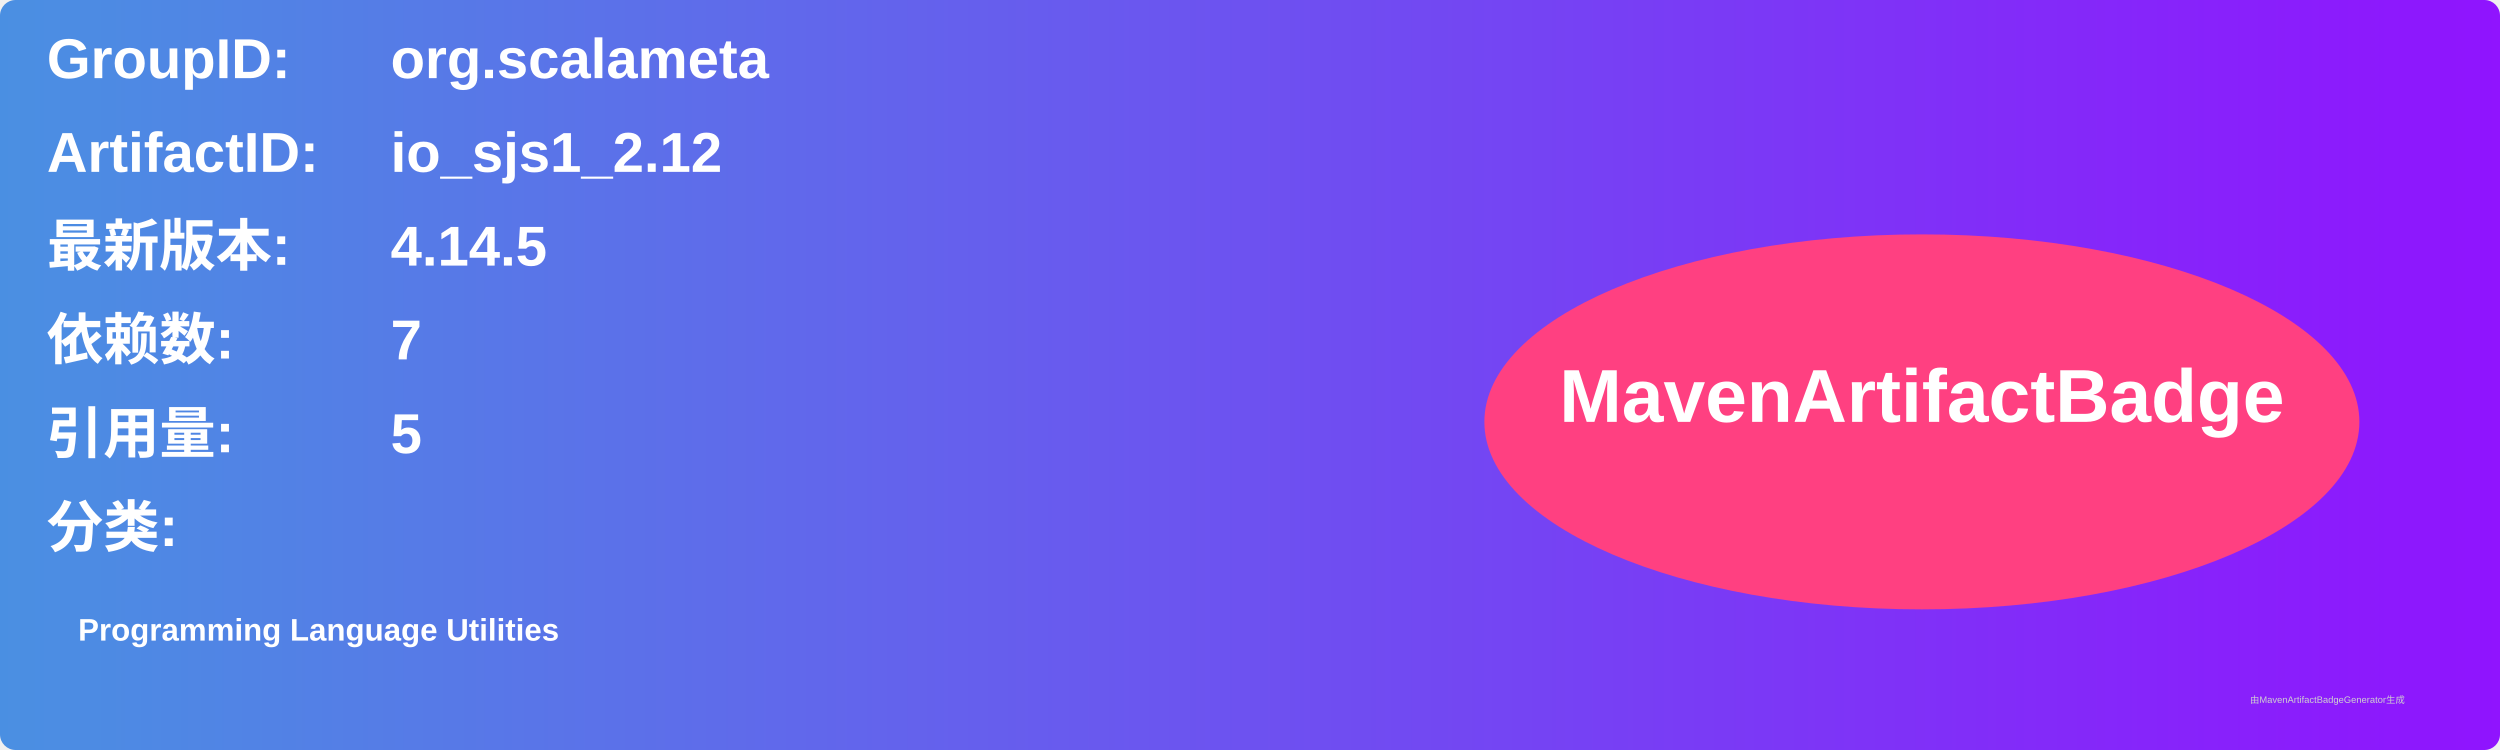
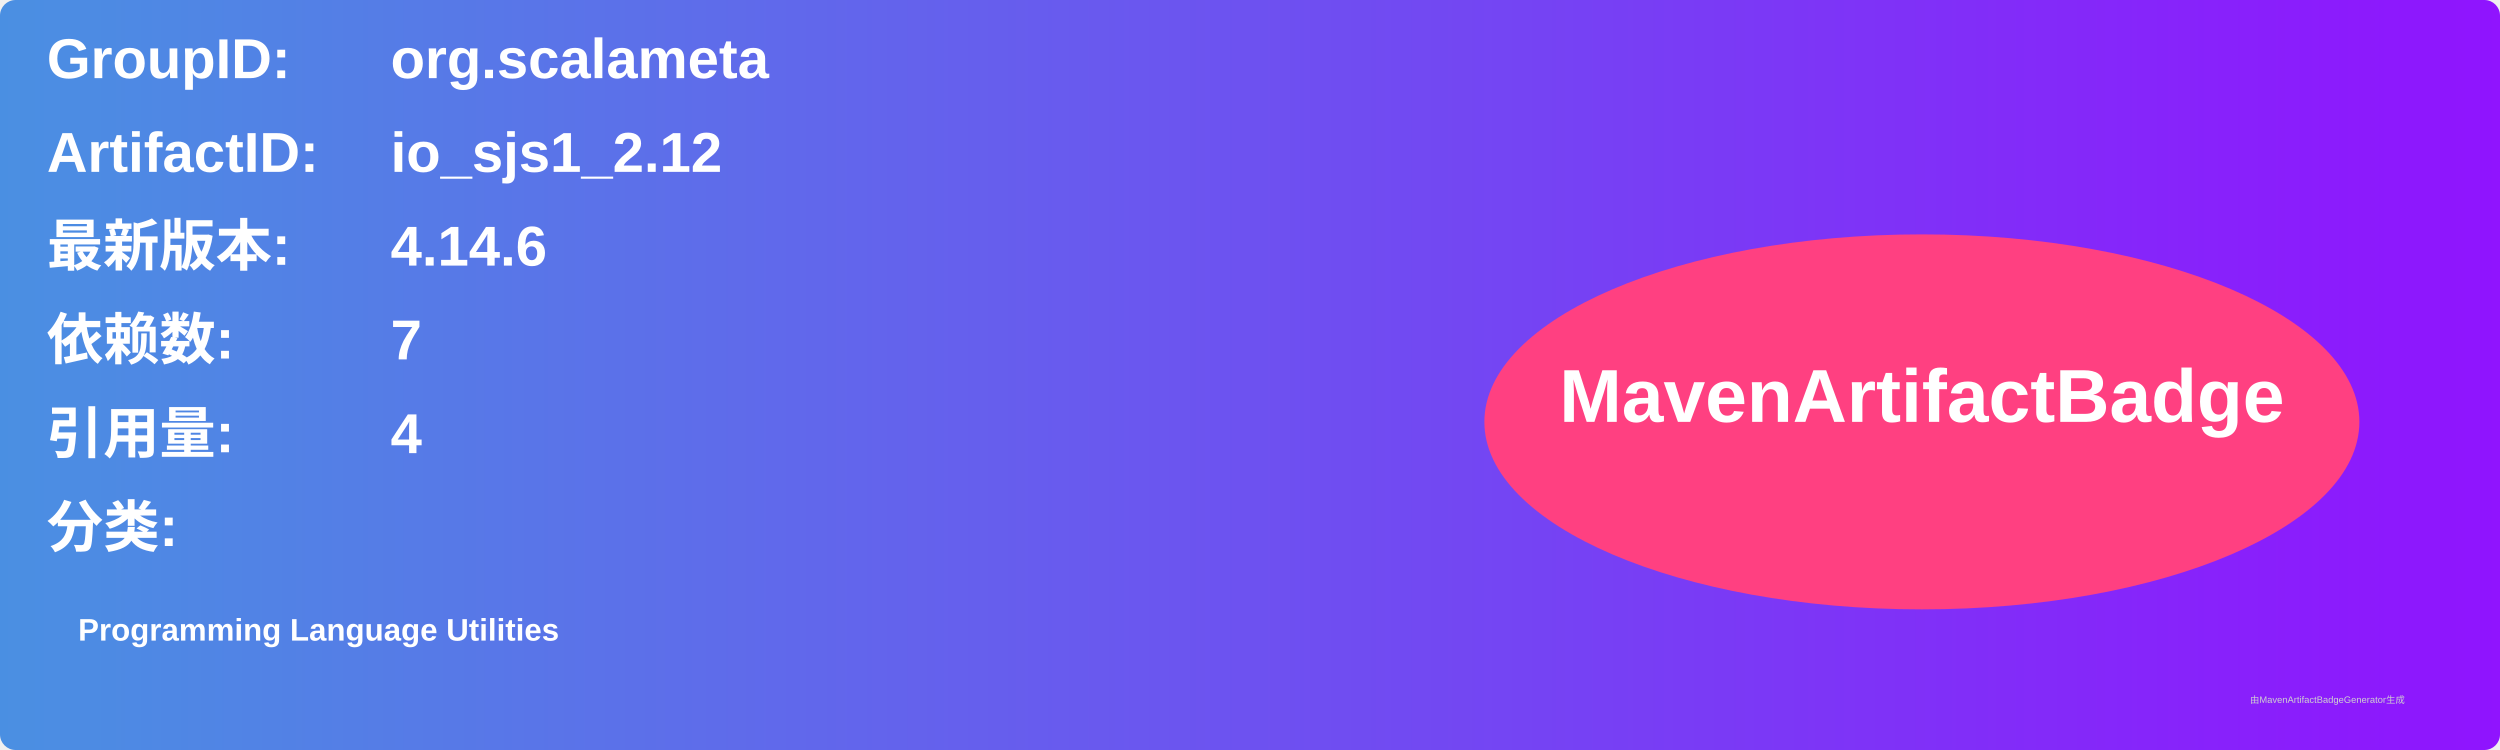
<svg xmlns="http://www.w3.org/2000/svg" width="800" height="240" viewBox="0 0 800 240">
  <linearGradient id="grad" x1="0%" y1="0%" x2="100%" y2="0%">
    <stop offset="0%" stop-color="#4a90e2" />
    <stop offset="100%" stop-color="#9013fe" />
  </linearGradient>
  <rect width="100%" height="100%" rx="5" ry="5" fill="url(#grad)" />
  <g transform="translate(15, 15)">
    <text x="0" y="10" font-family="Arial" font-size="18" fill="white" font-weight="bold" width="260">GroupID:</text>
    <text x="110" y="10" font-family="Arial" font-size="18" fill="white" font-weight="bold" width="460">org.scalameta</text>
    <text x="0" y="40" font-family="Arial" font-size="18" fill="white" font-weight="bold" width="260">ArtifactID:</text>
    <text x="110" y="40" font-family="Arial" font-size="18" fill="white" font-weight="bold" width="460">io_sjs1_2.12</text>
    <text x="0" y="70" font-family="Arial" font-size="18" fill="white" font-weight="bold">最新版本:</text>
    <text x="110" y="70" font-family="Arial" font-size="18" fill="white" font-weight="bold">
-       <tspan font-weight="bold">4.14.5</tspan>
+       <tspan font-weight="bold">4.14.6</tspan>
    </text>
    <text x="0" y="100" font-family="Arial" font-size="18" fill="white" font-weight="bold">依赖数: </text>
    <text x="110" y="100" font-family="Arial" font-size="18" fill="white">
      <tspan font-weight="bold">7</tspan>
    </text>
    <text x="0" y="130" font-family="Arial" font-size="18" fill="white" font-weight="bold">引用量: </text>
    <text x="110" y="130" font-family="Arial" font-size="18" fill="white">
-       <tspan font-weight="bold">5</tspan>
+       <tspan font-weight="bold">4</tspan>
    </text>
    <text x="0" y="160" font-family="Arial" font-size="18" fill="white" font-weight="bold">分类:</text>
    <text x="10" y="190" font-family="Arial" font-size="10" fill="white">
      <tspan font-weight="bold">Programming Language Utilities</tspan>
    </text>
    <ellipse cx="600" cy="120" rx="140" ry="60" fill="#ff4081" />
    <text x="600" y="120" text-anchor="middle" font-family="Arial" font-size="24" fill="white" font-weight="bold">MavenArtifactBadge</text>
  </g>
  <text x="720" y="225" font-family="Arial" font-size="3" fill="#d0d0d0">由MavenArtifactBadgeGenerator生成</text>
</svg>
